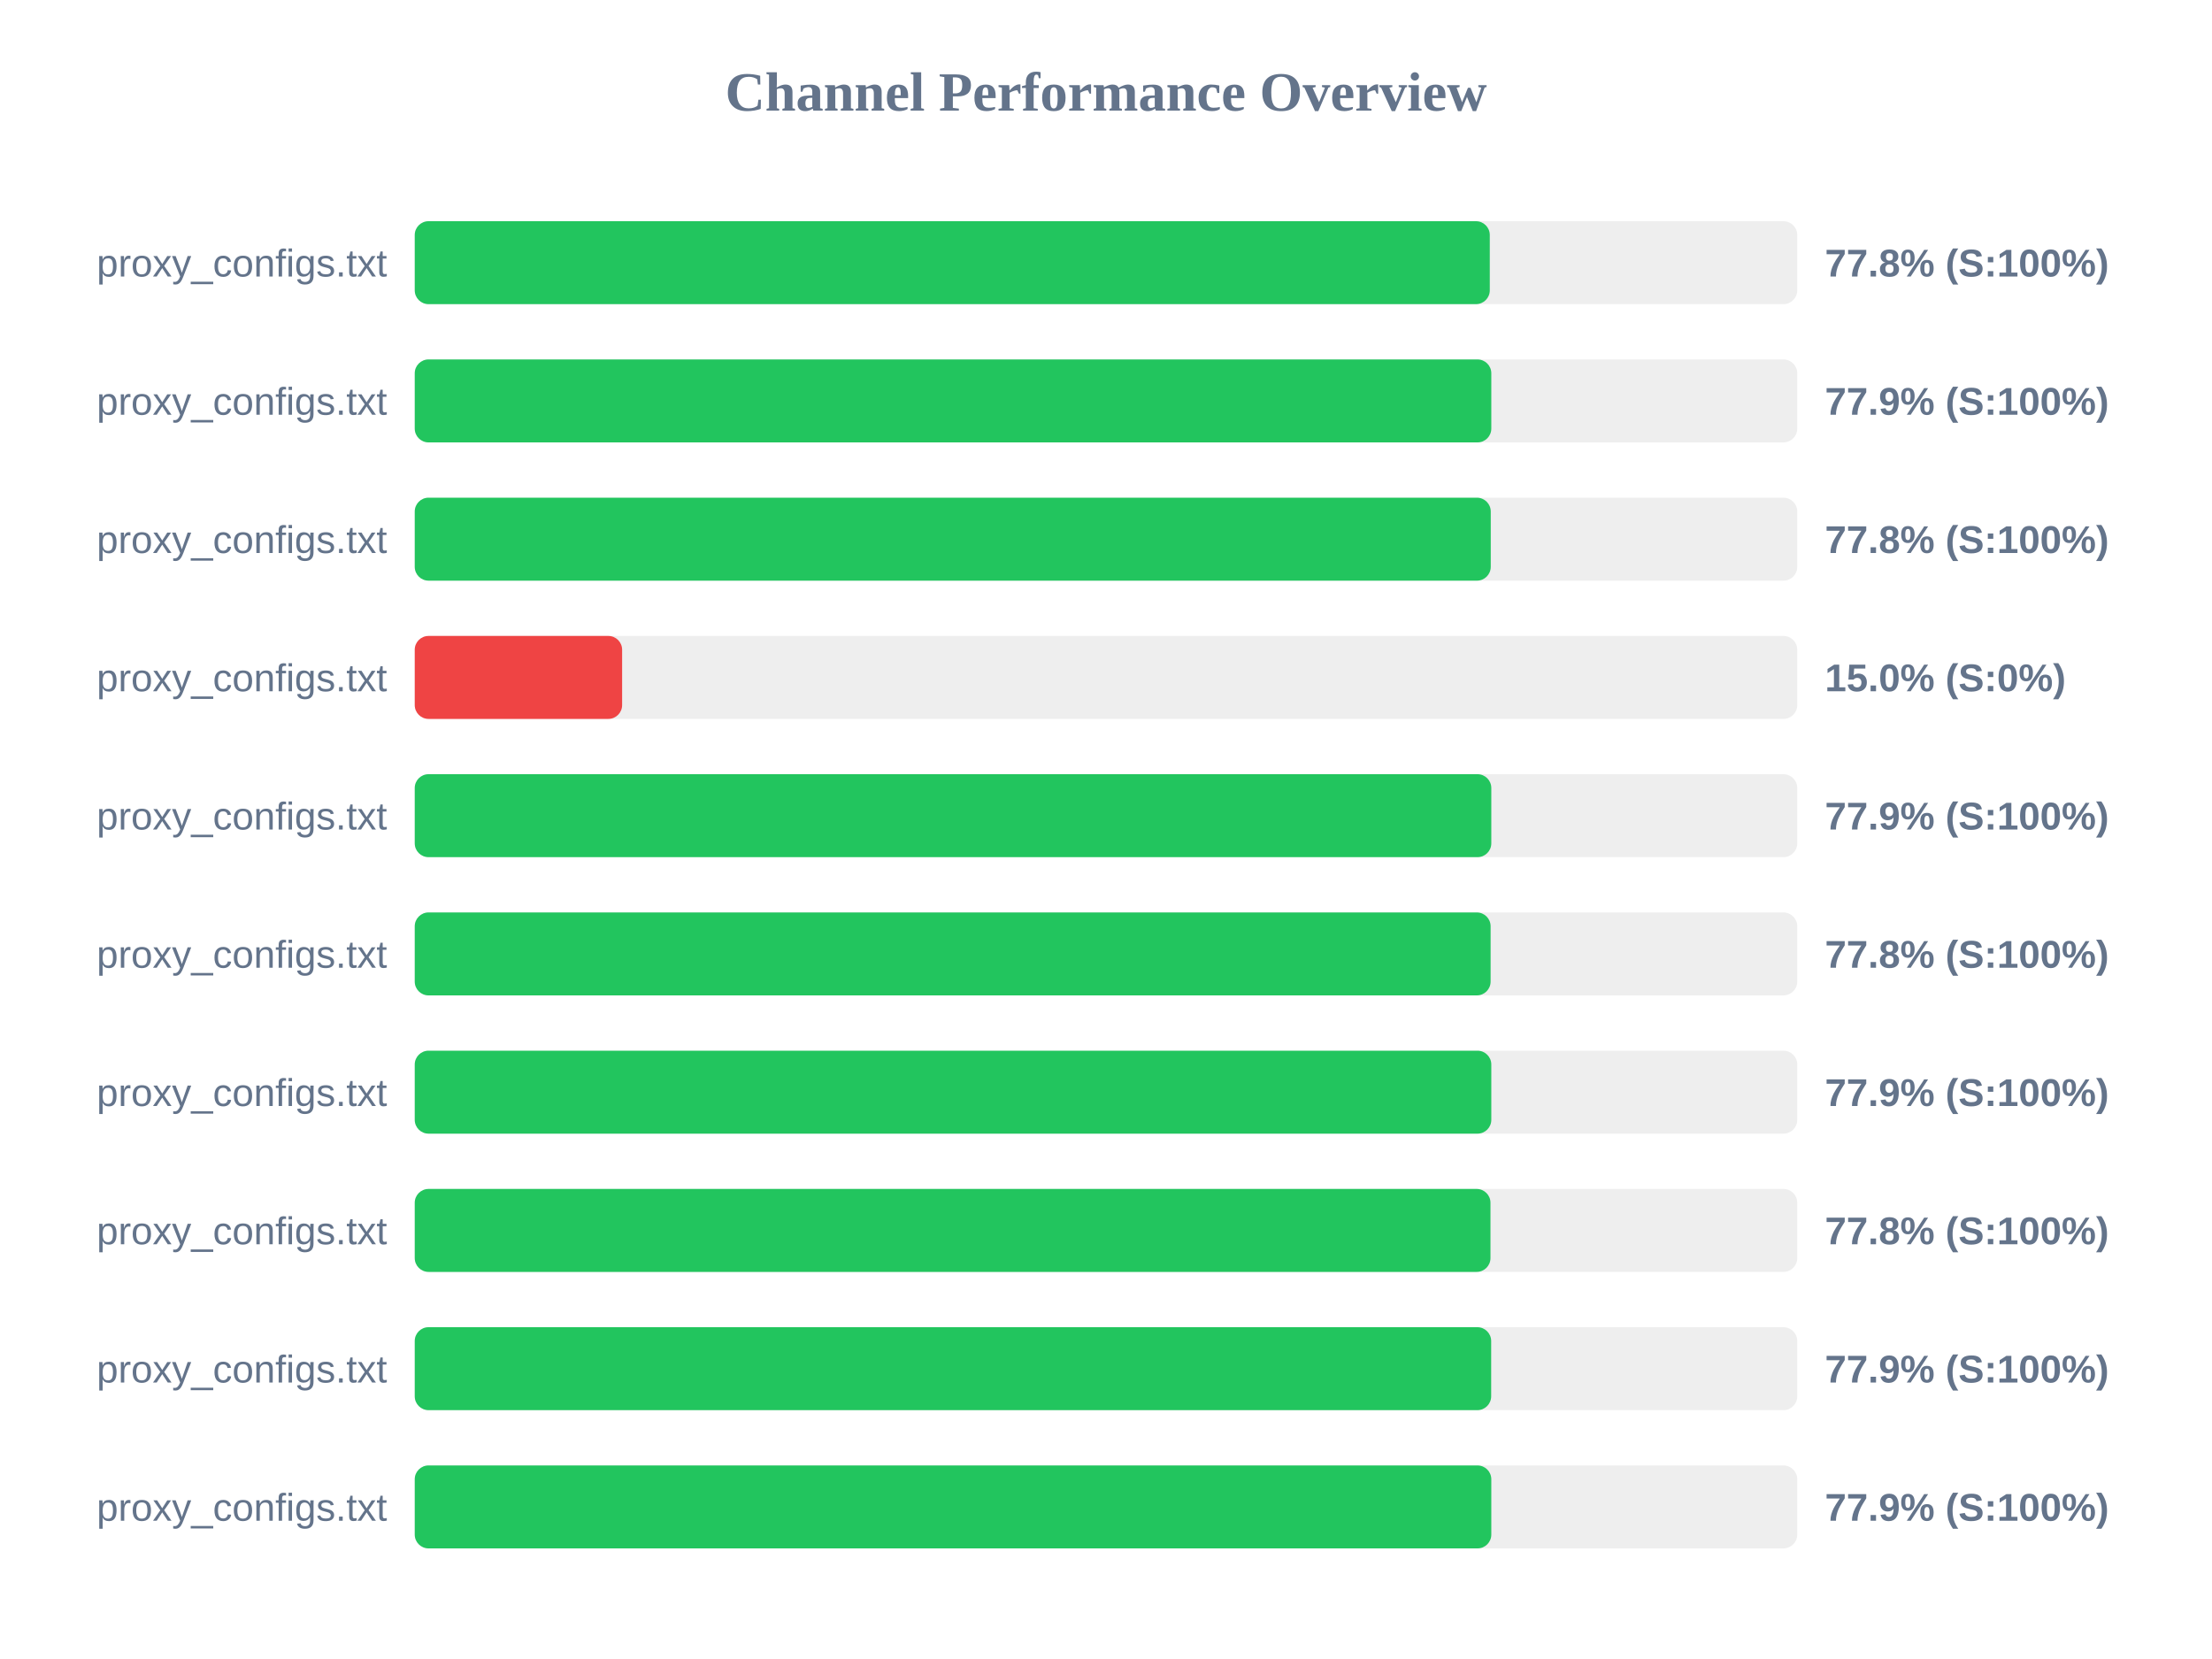
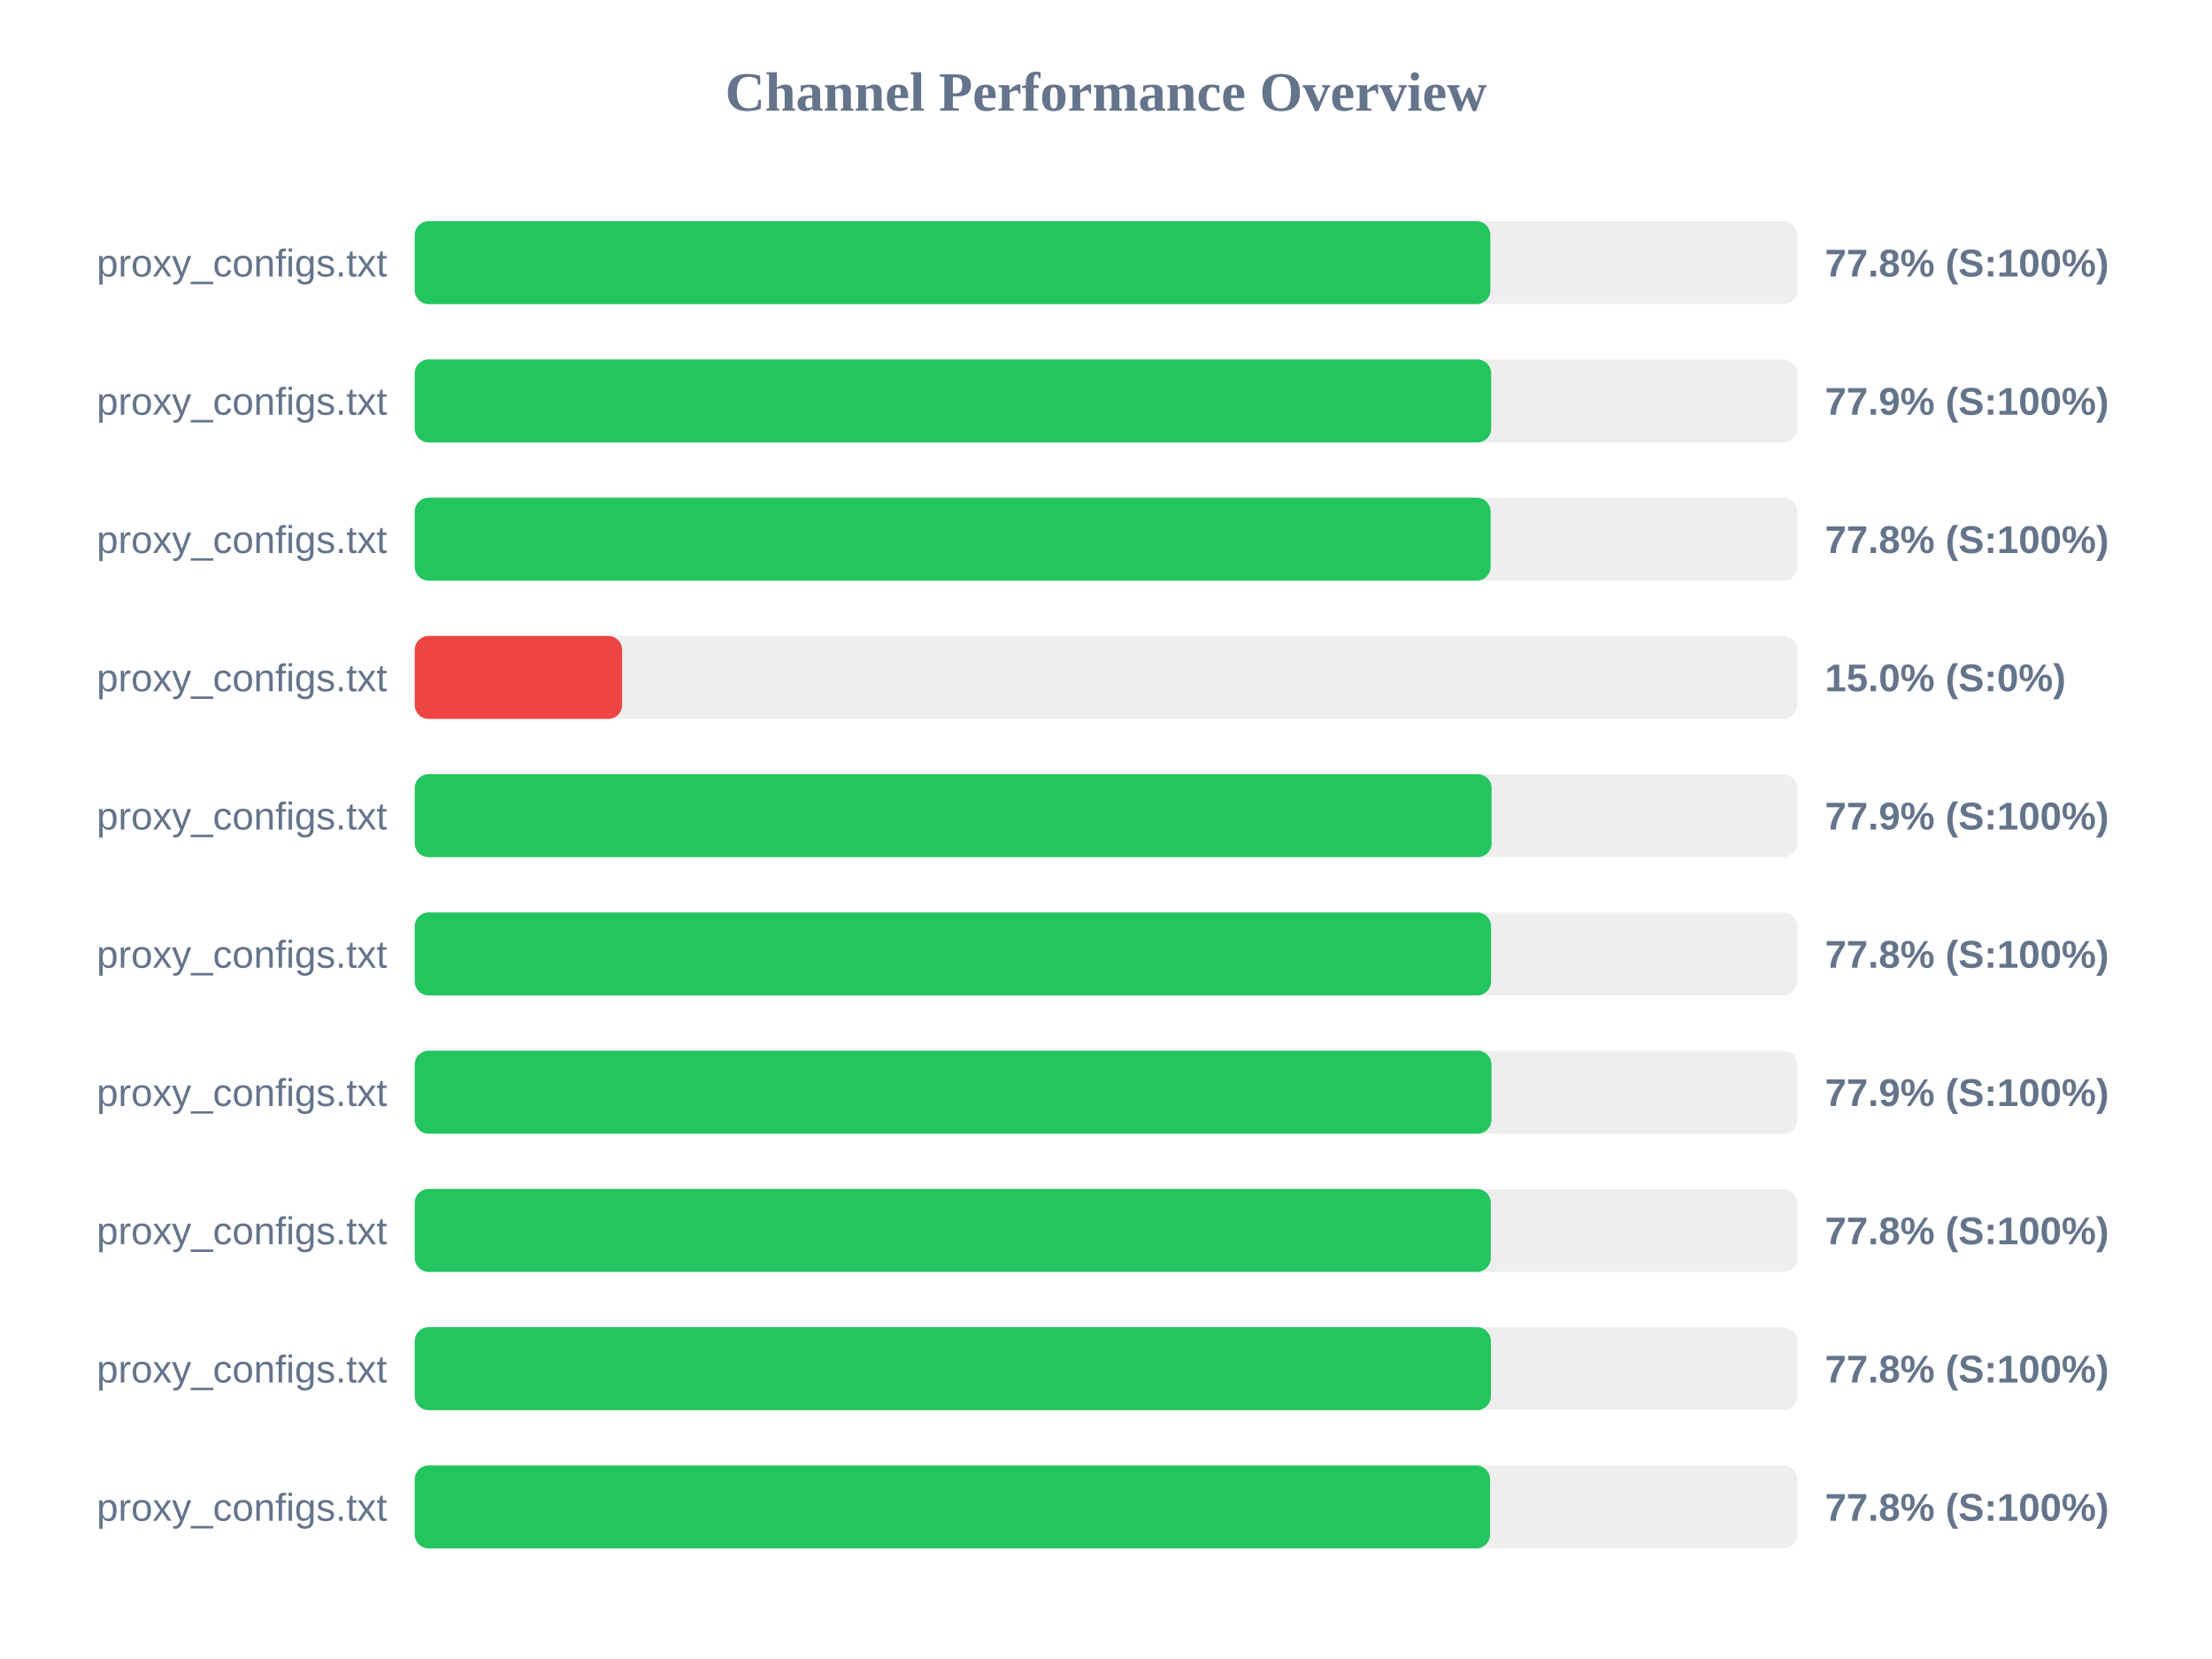
<svg xmlns="http://www.w3.org/2000/svg" width="800" height="600" version="1.1">
  <style>
        .row { font: 14px Arial; fill: #64748b; }
        .score { font: bold 14px Arial; fill: #64748b; }
    </style>
  <text x="400" y="40" text-anchor="middle" font-size="20px" font-weight="bold" fill="#64748b">Channel Performance Overview</text>
  <rect x="150" y="80" width="500" height="30" fill="#eee" rx="5" />
-   <rect x="150" y="80" width="388.8" height="30" fill="#22c55e" rx="5" />
+   <rect x="150" y="80" width="389.0" height="30" fill="#22c55e" rx="5" />
  <text x="140" y="100" text-anchor="end" class="row">proxy_configs.txt</text>
  <text x="660" y="100" text-anchor="start" class="score">77.8% (S:100%)</text>
  <rect x="150" y="130" width="500" height="30" fill="#eee" rx="5" />
-   <rect x="150" y="130" width="389.35" height="30" fill="#22c55e" rx="5" />
+   <rect x="150" y="130" width="389.3" height="30" fill="#22c55e" rx="5" />
  <text x="140" y="150" text-anchor="end" class="row">proxy_configs.txt</text>
  <text x="660" y="150" text-anchor="start" class="score">77.9% (S:100%)</text>
  <rect x="150" y="180" width="500" height="30" fill="#eee" rx="5" />
-   <rect x="150" y="180" width="389.15" height="30" fill="#22c55e" rx="5" />
+   <rect x="150" y="180" width="389.1" height="30" fill="#22c55e" rx="5" />
  <text x="140" y="200" text-anchor="end" class="row">proxy_configs.txt</text>
  <text x="660" y="200" text-anchor="start" class="score">77.8% (S:100%)</text>
  <rect x="150" y="230" width="500" height="30" fill="#eee" rx="5" />
  <rect x="150" y="230" width="75.0" height="30" fill="#ef4444" rx="5" />
  <text x="140" y="250" text-anchor="end" class="row">proxy_configs.txt</text>
  <text x="660" y="250" text-anchor="start" class="score">15.0% (S:0%)</text>
  <rect x="150" y="280" width="500" height="30" fill="#eee" rx="5" />
-   <rect x="150" y="280" width="389.35" height="30" fill="#22c55e" rx="5" />
+   <rect x="150" y="280" width="389.45" height="30" fill="#22c55e" rx="5" />
  <text x="140" y="300" text-anchor="end" class="row">proxy_configs.txt</text>
  <text x="660" y="300" text-anchor="start" class="score">77.9% (S:100%)</text>
  <rect x="150" y="330" width="500" height="30" fill="#eee" rx="5" />
-   <rect x="150" y="330" width="389.1" height="30" fill="#22c55e" rx="5" />
+   <rect x="150" y="330" width="389.25" height="30" fill="#22c55e" rx="5" />
  <text x="140" y="350" text-anchor="end" class="row">proxy_configs.txt</text>
  <text x="660" y="350" text-anchor="start" class="score">77.8% (S:100%)</text>
  <rect x="150" y="380" width="500" height="30" fill="#eee" rx="5" />
-   <rect x="150" y="380" width="389.35" height="30" fill="#22c55e" rx="5" />
+   <rect x="150" y="380" width="389.4" height="30" fill="#22c55e" rx="5" />
  <text x="140" y="400" text-anchor="end" class="row">proxy_configs.txt</text>
  <text x="660" y="400" text-anchor="start" class="score">77.9% (S:100%)</text>
  <rect x="150" y="430" width="500" height="30" fill="#eee" rx="5" />
-   <rect x="150" y="430" width="389.05" height="30" fill="#22c55e" rx="5" />
+   <rect x="150" y="430" width="389.15" height="30" fill="#22c55e" rx="5" />
  <text x="140" y="450" text-anchor="end" class="row">proxy_configs.txt</text>
  <text x="660" y="450" text-anchor="start" class="score">77.8% (S:100%)</text>
  <rect x="150" y="480" width="500" height="30" fill="#eee" rx="5" />
-   <rect x="150" y="480" width="389.3" height="30" fill="#22c55e" rx="5" />
+   <rect x="150" y="480" width="389.2" height="30" fill="#22c55e" rx="5" />
  <text x="140" y="500" text-anchor="end" class="row">proxy_configs.txt</text>
-   <text x="660" y="500" text-anchor="start" class="score">77.9% (S:100%)</text>
+   <text x="660" y="500" text-anchor="start" class="score">77.8% (S:100%)</text>
  <rect x="150" y="530" width="500" height="30" fill="#eee" rx="5" />
-   <rect x="150" y="530" width="389.35" height="30" fill="#22c55e" rx="5" />
+   <rect x="150" y="530" width="388.9" height="30" fill="#22c55e" rx="5" />
  <text x="140" y="550" text-anchor="end" class="row">proxy_configs.txt</text>
-   <text x="660" y="550" text-anchor="start" class="score">77.9% (S:100%)</text>
+   <text x="660" y="550" text-anchor="start" class="score">77.8% (S:100%)</text>
</svg>
